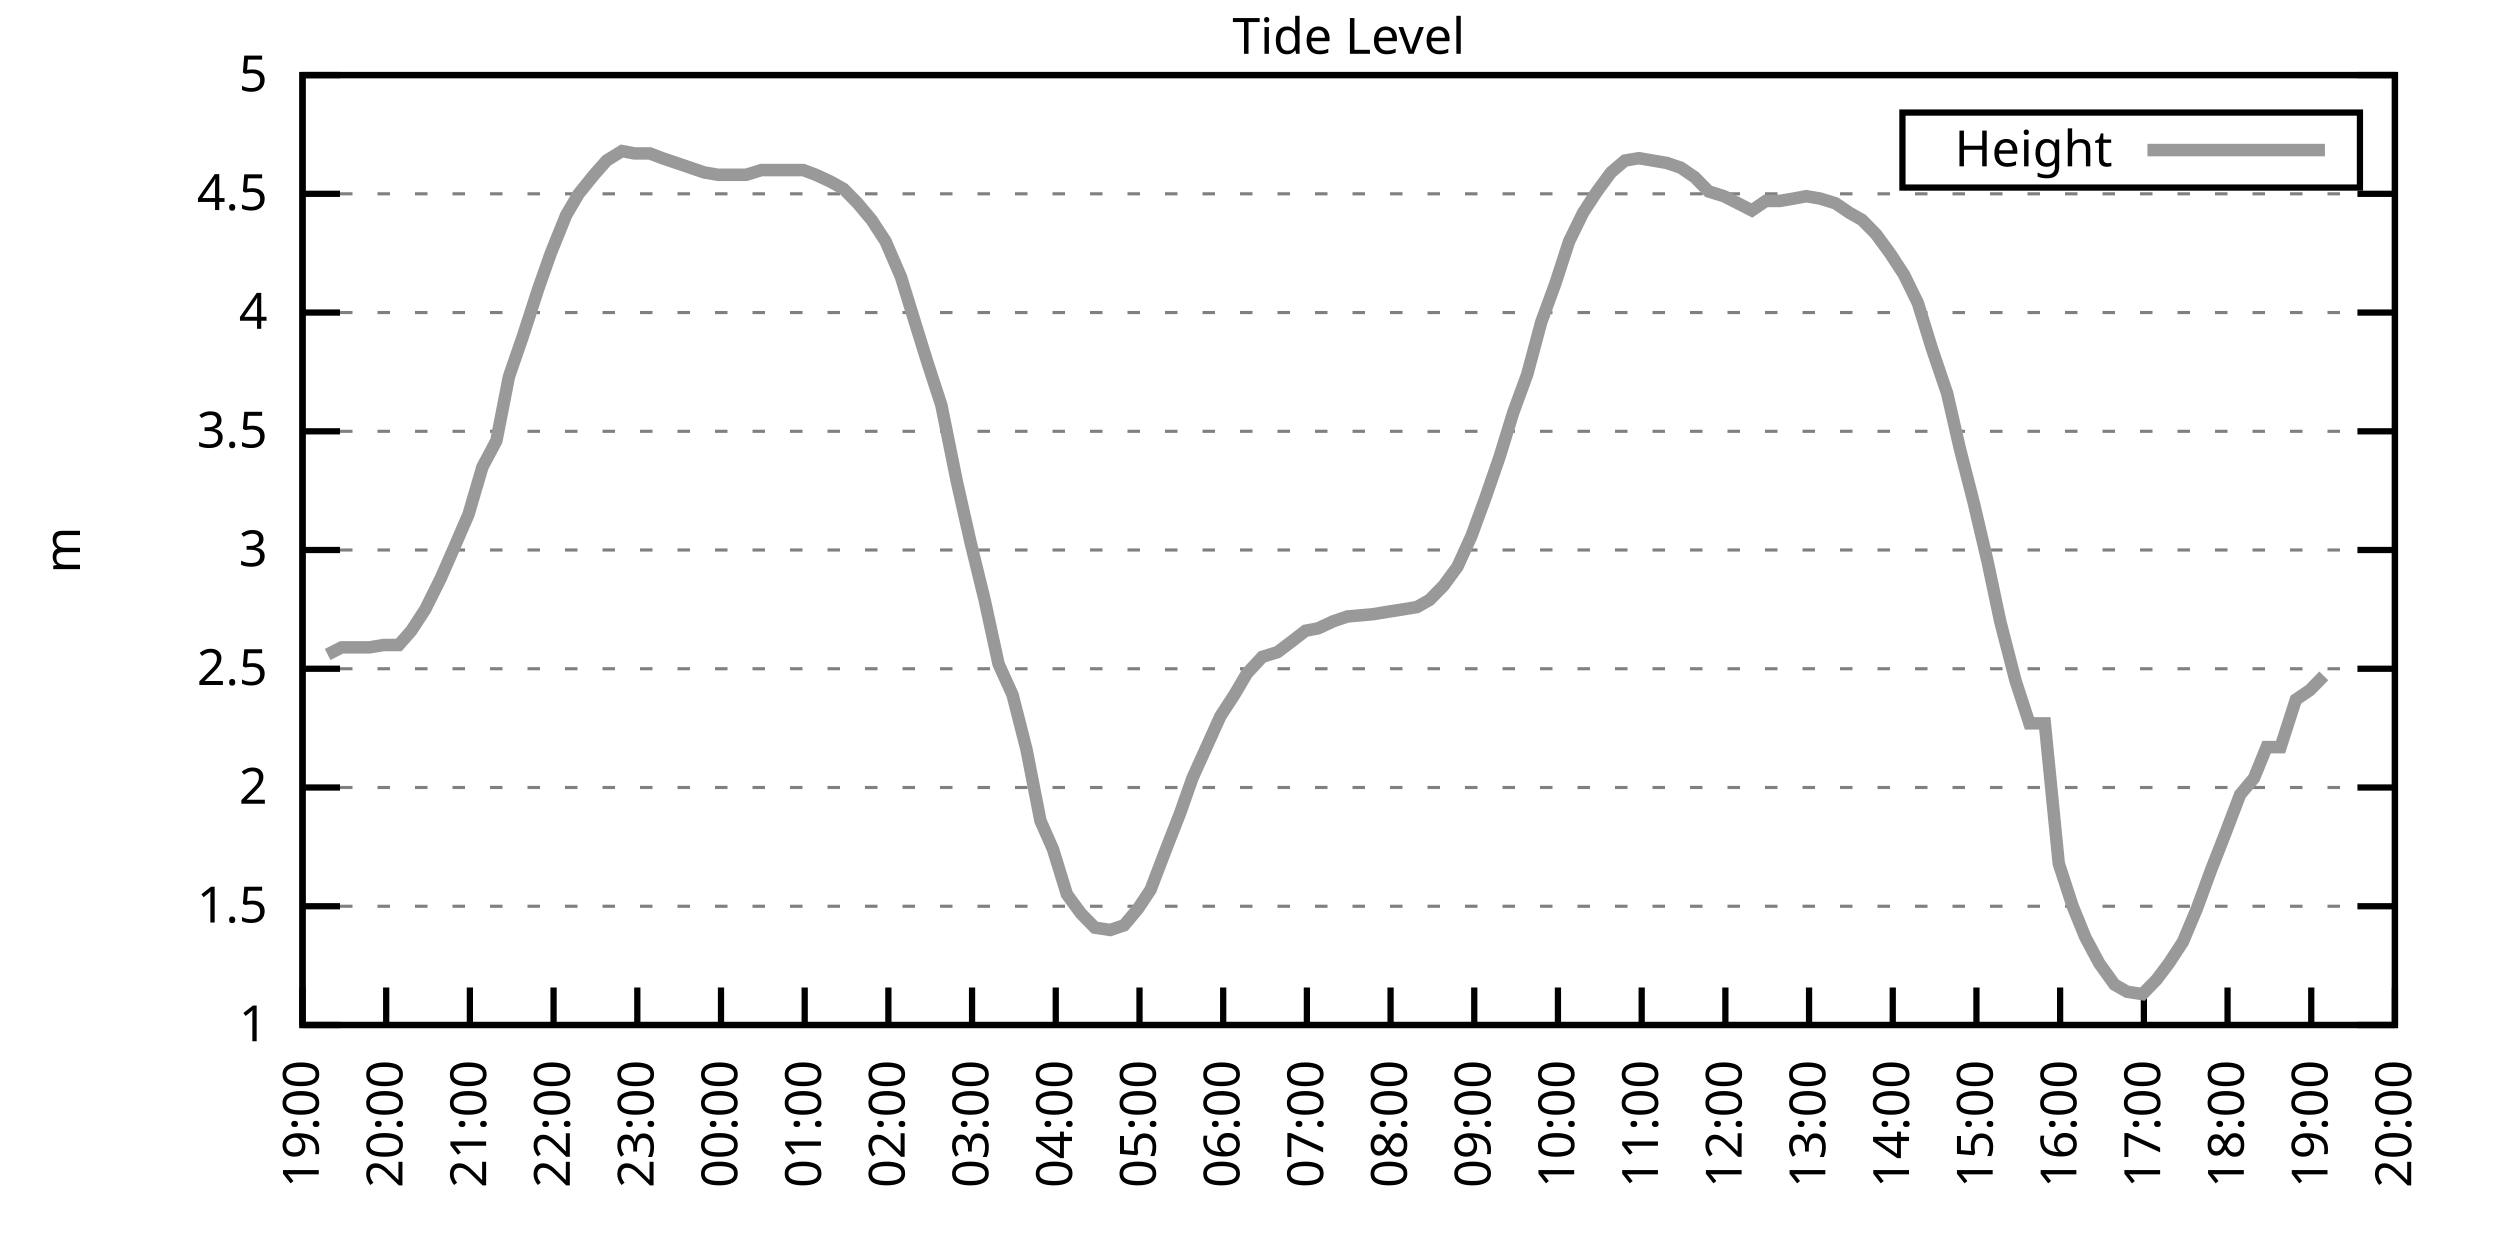
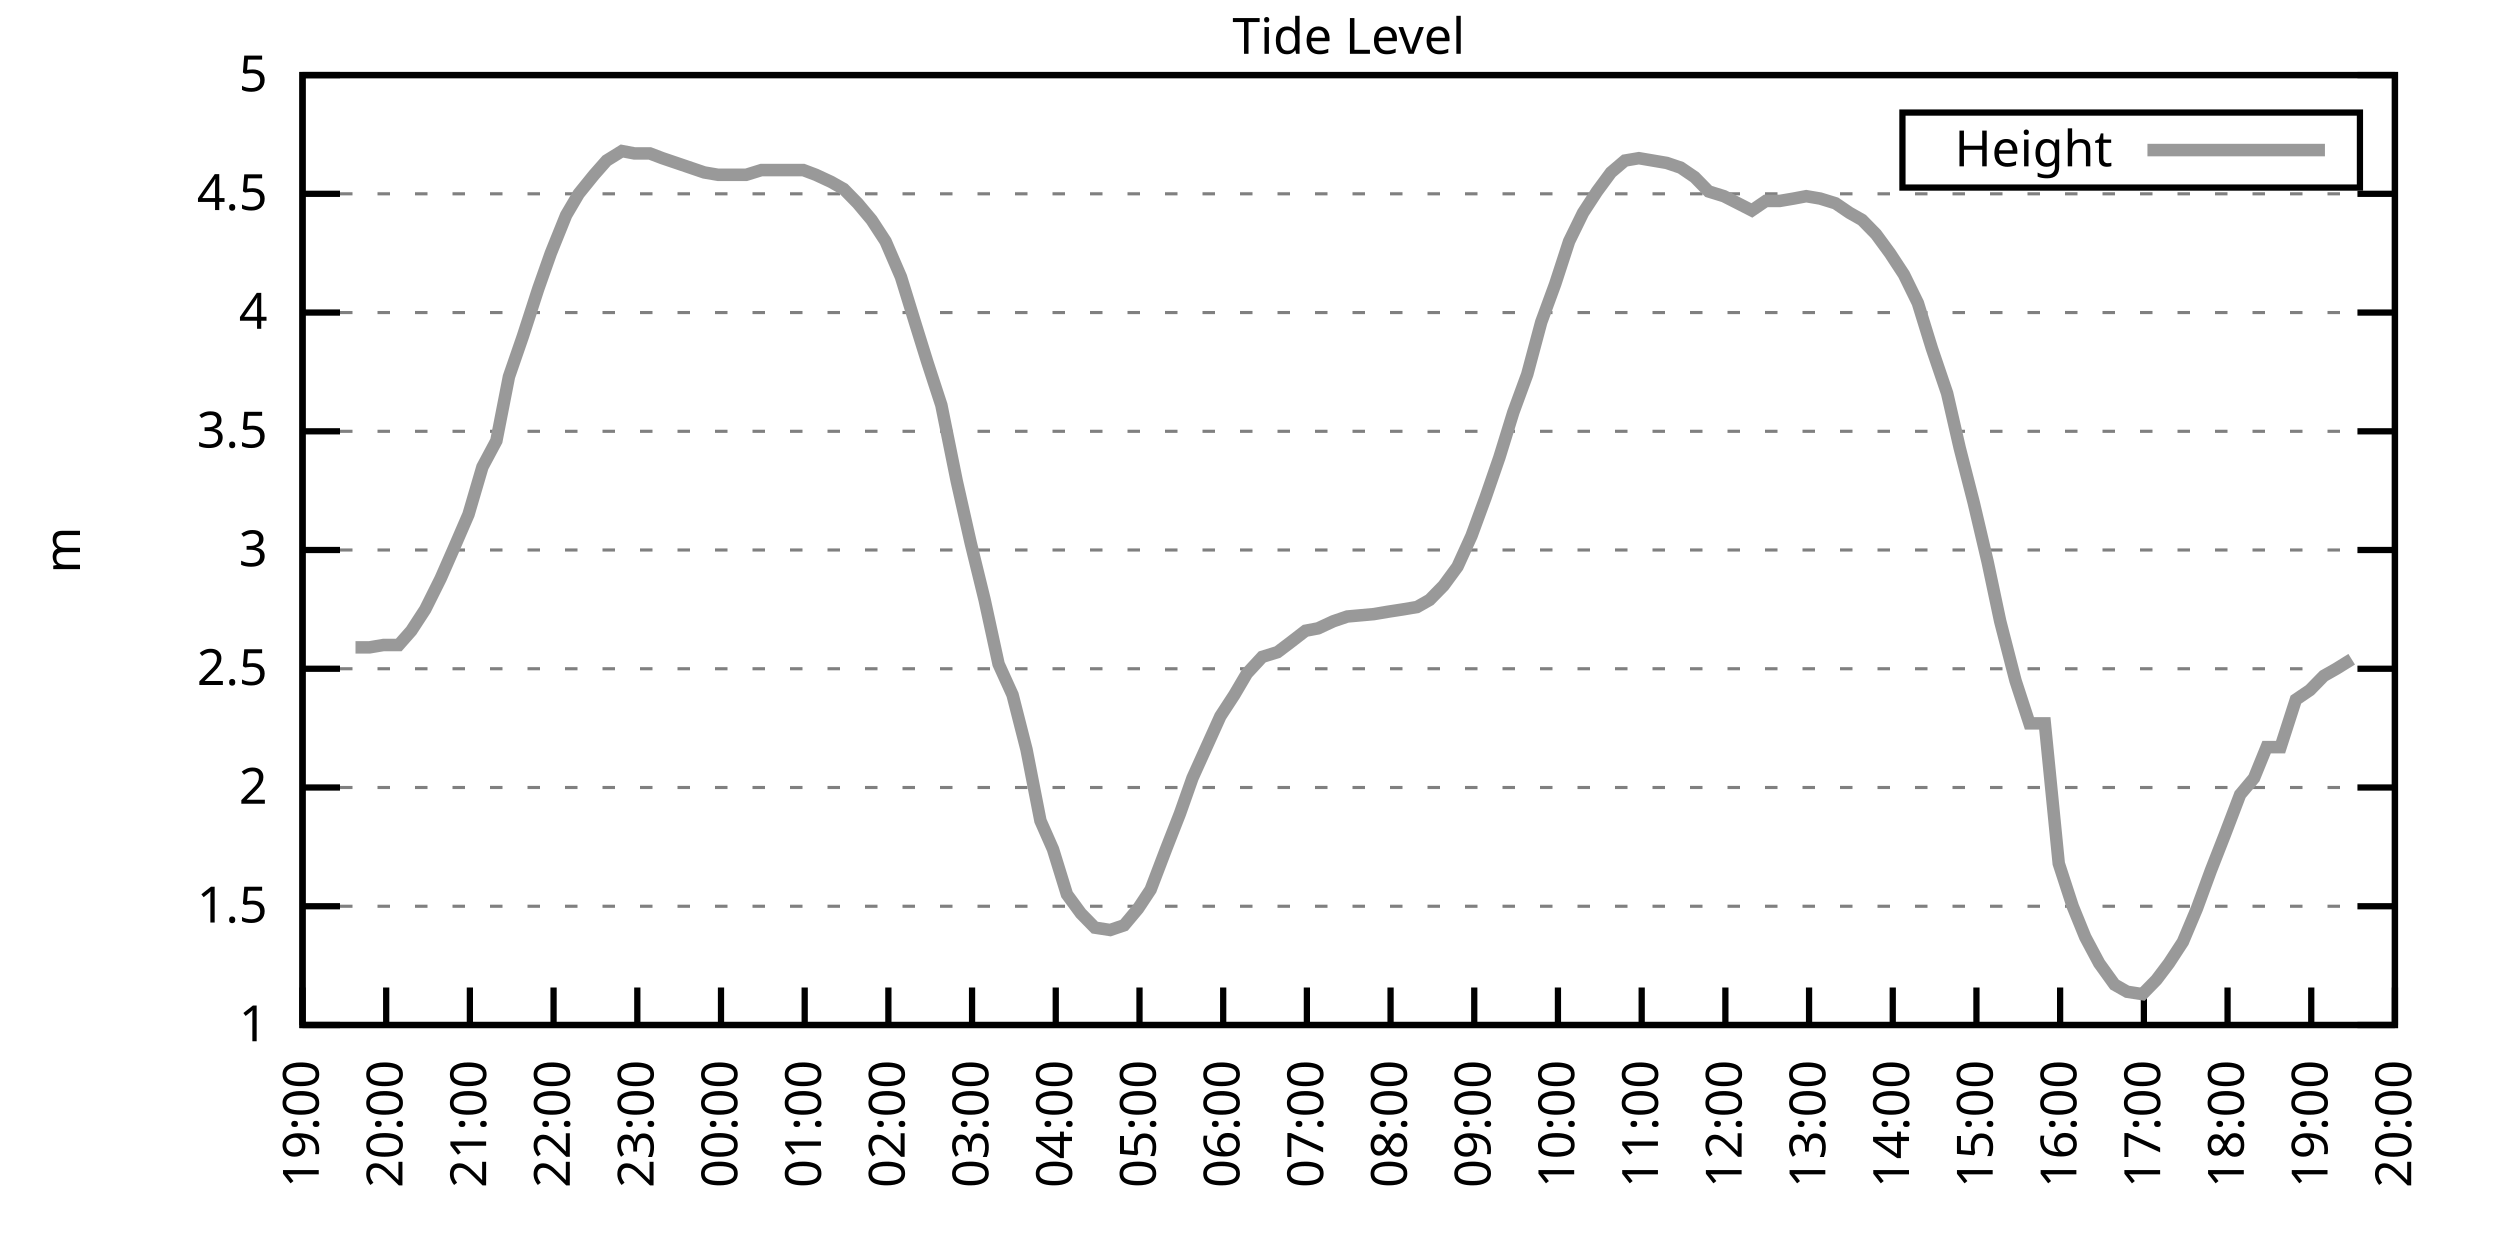
<svg xmlns="http://www.w3.org/2000/svg" xmlns:xlink="http://www.w3.org/1999/xlink" width="400" height="200" viewBox="0 0 400 200">
  <g id="gnuplot_canvas">
    <rect x="0" y="0" width="400" height="200" fill="none" />
    <defs>
      <circle id="gpDot" r="0.5" stroke-width="0.5" stroke="currentColor" />
      <path id="gpPt0" stroke-width="0.333" stroke="currentColor" d="M-1,0 h2 M0,-1 v2" />
      <path id="gpPt1" stroke-width="0.333" stroke="currentColor" d="M-1,-1 L1,1 M1,-1 L-1,1" />
      <path id="gpPt2" stroke-width="0.333" stroke="currentColor" d="M-1,0 L1,0 M0,-1 L0,1 M-1,-1 L1,1 M-1,1 L1,-1" />
      <rect id="gpPt3" stroke-width="0.333" stroke="currentColor" x="-1" y="-1" width="2" height="2" />
      <rect id="gpPt4" stroke-width="0.333" stroke="currentColor" fill="currentColor" x="-1" y="-1" width="2" height="2" />
      <circle id="gpPt5" stroke-width="0.333" stroke="currentColor" cx="0" cy="0" r="1" />
      <use xlink:href="#gpPt5" id="gpPt6" fill="currentColor" stroke="none" />
      <path id="gpPt7" stroke-width="0.333" stroke="currentColor" d="M0,-1.33 L-1.33,0.67 L1.33,0.67 z" />
      <use xlink:href="#gpPt7" id="gpPt8" fill="currentColor" stroke="none" />
      <use xlink:href="#gpPt7" id="gpPt9" stroke="currentColor" transform="rotate(180)" />
      <use xlink:href="#gpPt9" id="gpPt10" fill="currentColor" stroke="none" />
      <use xlink:href="#gpPt3" id="gpPt11" stroke="currentColor" transform="rotate(45)" />
      <use xlink:href="#gpPt11" id="gpPt12" fill="currentColor" stroke="none" />
      <path id="gpPt13" stroke-width="0.333" stroke="currentColor" d="M0,1.330 L1.265,0.411 L0.782,-1.067 L-0.782,-1.076 L-1.265,0.411 z" />
      <use xlink:href="#gpPt13" id="gpPt14" fill="currentColor" stroke="none" />
      <filter id="textbox" filterUnits="objectBoundingBox" x="0" y="0" height="1" width="1">
        <feFlood flood-color="white" flood-opacity="1" result="bgnd" />
        <feComposite in="SourceGraphic" in2="bgnd" operator="atop" />
      </filter>
      <filter id="greybox" filterUnits="objectBoundingBox" x="0" y="0" height="1" width="1">
        <feFlood flood-color="lightgrey" flood-opacity="1" result="grey" />
        <feComposite in="SourceGraphic" in2="grey" operator="atop" />
      </filter>
    </defs>
    <g fill="none" color="white" stroke="currentColor" stroke-width="1.00" stroke-linecap="butt" stroke-linejoin="miter">
</g>
    <g fill="none" color="black" stroke="currentColor" stroke-width="1.00" stroke-linecap="butt" stroke-linejoin="miter">
      <g stroke="none" shape-rendering="crispEdges">
        <polygon fill="rgb(255, 255, 255)" points="48.40,164.00 383.18,164.00 383.18,12.02 48.40,12.02 " />
      </g>
    </g>
    <g fill="none" color="black" stroke="currentColor" stroke-width="1.00" stroke-linecap="butt" stroke-linejoin="miter">
</g>
    <g fill="none" color="black" stroke="black" stroke-width="0.50" stroke-linecap="butt" stroke-linejoin="miter">
</g>
    <g fill="none" color="gray" stroke="currentColor" stroke-width="0.50" stroke-linecap="butt" stroke-linejoin="miter">
      <path stroke="gray" stroke-dasharray="2,4" class="gridline" d="M48.40,164.00 L383.19,164.00  " />
    </g>
    <g fill="none" color="gray" stroke="gray" stroke-width="1.00" stroke-linecap="butt" stroke-linejoin="miter">
</g>
    <g fill="none" color="black" stroke="currentColor" stroke-width="1.00" stroke-linecap="butt" stroke-linejoin="miter">
      <path stroke="black" d="M48.40,164.00 L54.40,164.00 M383.19,164.00 L377.19,164.00  " />
      <g transform="translate(42.80,166.60)" stroke="none" fill="black" font-family="Sans" font-size="8.00" text-anchor="end">
        <text>
          <tspan font-family="Sans"> 1</tspan>
        </text>
      </g>
    </g>
    <g fill="none" color="black" stroke="currentColor" stroke-width="1.00" stroke-linecap="butt" stroke-linejoin="miter">
</g>
    <g fill="none" color="black" stroke="black" stroke-width="0.50" stroke-linecap="butt" stroke-linejoin="miter">
</g>
    <g fill="none" color="gray" stroke="currentColor" stroke-width="0.50" stroke-linecap="butt" stroke-linejoin="miter">
      <path stroke="gray" stroke-dasharray="2,4" class="gridline" d="M48.40,145.00 L383.19,145.00  " />
    </g>
    <g fill="none" color="gray" stroke="gray" stroke-width="1.00" stroke-linecap="butt" stroke-linejoin="miter">
</g>
    <g fill="none" color="black" stroke="currentColor" stroke-width="1.00" stroke-linecap="butt" stroke-linejoin="miter">
      <path stroke="black" d="M48.40,145.00 L54.40,145.00 M383.19,145.00 L377.19,145.00  " />
      <g transform="translate(42.80,147.60)" stroke="none" fill="black" font-family="Sans" font-size="8.00" text-anchor="end">
        <text>
          <tspan font-family="Sans"> 1.5</tspan>
        </text>
      </g>
    </g>
    <g fill="none" color="black" stroke="currentColor" stroke-width="1.00" stroke-linecap="butt" stroke-linejoin="miter">
</g>
    <g fill="none" color="black" stroke="black" stroke-width="0.50" stroke-linecap="butt" stroke-linejoin="miter">
</g>
    <g fill="none" color="gray" stroke="currentColor" stroke-width="0.50" stroke-linecap="butt" stroke-linejoin="miter">
      <path stroke="gray" stroke-dasharray="2,4" class="gridline" d="M48.40,126.00 L383.19,126.00  " />
    </g>
    <g fill="none" color="gray" stroke="gray" stroke-width="1.00" stroke-linecap="butt" stroke-linejoin="miter">
</g>
    <g fill="none" color="black" stroke="currentColor" stroke-width="1.00" stroke-linecap="butt" stroke-linejoin="miter">
      <path stroke="black" d="M48.40,126.00 L54.40,126.00 M383.19,126.00 L377.19,126.00  " />
      <g transform="translate(42.80,128.60)" stroke="none" fill="black" font-family="Sans" font-size="8.00" text-anchor="end">
        <text>
          <tspan font-family="Sans"> 2</tspan>
        </text>
      </g>
    </g>
    <g fill="none" color="black" stroke="currentColor" stroke-width="1.00" stroke-linecap="butt" stroke-linejoin="miter">
</g>
    <g fill="none" color="black" stroke="black" stroke-width="0.50" stroke-linecap="butt" stroke-linejoin="miter">
</g>
    <g fill="none" color="gray" stroke="currentColor" stroke-width="0.50" stroke-linecap="butt" stroke-linejoin="miter">
      <path stroke="gray" stroke-dasharray="2,4" class="gridline" d="M48.40,107.00 L383.19,107.00  " />
    </g>
    <g fill="none" color="gray" stroke="gray" stroke-width="1.00" stroke-linecap="butt" stroke-linejoin="miter">
</g>
    <g fill="none" color="black" stroke="currentColor" stroke-width="1.00" stroke-linecap="butt" stroke-linejoin="miter">
      <path stroke="black" d="M48.40,107.00 L54.40,107.00 M383.19,107.00 L377.19,107.00  " />
      <g transform="translate(42.80,109.60)" stroke="none" fill="black" font-family="Sans" font-size="8.00" text-anchor="end">
        <text>
          <tspan font-family="Sans"> 2.5</tspan>
        </text>
      </g>
    </g>
    <g fill="none" color="black" stroke="currentColor" stroke-width="1.00" stroke-linecap="butt" stroke-linejoin="miter">
</g>
    <g fill="none" color="black" stroke="black" stroke-width="0.50" stroke-linecap="butt" stroke-linejoin="miter">
</g>
    <g fill="none" color="gray" stroke="currentColor" stroke-width="0.50" stroke-linecap="butt" stroke-linejoin="miter">
      <path stroke="gray" stroke-dasharray="2,4" class="gridline" d="M48.40,88.00 L383.19,88.00  " />
    </g>
    <g fill="none" color="gray" stroke="gray" stroke-width="1.00" stroke-linecap="butt" stroke-linejoin="miter">
</g>
    <g fill="none" color="black" stroke="currentColor" stroke-width="1.00" stroke-linecap="butt" stroke-linejoin="miter">
      <path stroke="black" d="M48.40,88.00 L54.40,88.00 M383.19,88.00 L377.19,88.00  " />
      <g transform="translate(42.80,90.60)" stroke="none" fill="black" font-family="Sans" font-size="8.00" text-anchor="end">
        <text>
          <tspan font-family="Sans"> 3</tspan>
        </text>
      </g>
    </g>
    <g fill="none" color="black" stroke="currentColor" stroke-width="1.00" stroke-linecap="butt" stroke-linejoin="miter">
</g>
    <g fill="none" color="black" stroke="black" stroke-width="0.50" stroke-linecap="butt" stroke-linejoin="miter">
</g>
    <g fill="none" color="gray" stroke="currentColor" stroke-width="0.50" stroke-linecap="butt" stroke-linejoin="miter">
      <path stroke="gray" stroke-dasharray="2,4" class="gridline" d="M48.40,69.01 L383.19,69.01  " />
    </g>
    <g fill="none" color="gray" stroke="gray" stroke-width="1.00" stroke-linecap="butt" stroke-linejoin="miter">
</g>
    <g fill="none" color="black" stroke="currentColor" stroke-width="1.00" stroke-linecap="butt" stroke-linejoin="miter">
      <path stroke="black" d="M48.40,69.01 L54.40,69.01 M383.19,69.01 L377.19,69.01  " />
      <g transform="translate(42.80,71.61)" stroke="none" fill="black" font-family="Sans" font-size="8.00" text-anchor="end">
        <text>
          <tspan font-family="Sans"> 3.5</tspan>
        </text>
      </g>
    </g>
    <g fill="none" color="black" stroke="currentColor" stroke-width="1.00" stroke-linecap="butt" stroke-linejoin="miter">
</g>
    <g fill="none" color="black" stroke="black" stroke-width="0.50" stroke-linecap="butt" stroke-linejoin="miter">
</g>
    <g fill="none" color="gray" stroke="currentColor" stroke-width="0.50" stroke-linecap="butt" stroke-linejoin="miter">
      <path stroke="gray" stroke-dasharray="2,4" class="gridline" d="M48.40,50.01 L383.19,50.01  " />
    </g>
    <g fill="none" color="gray" stroke="gray" stroke-width="1.00" stroke-linecap="butt" stroke-linejoin="miter">
</g>
    <g fill="none" color="black" stroke="currentColor" stroke-width="1.00" stroke-linecap="butt" stroke-linejoin="miter">
      <path stroke="black" d="M48.40,50.01 L54.40,50.01 M383.19,50.01 L377.19,50.01  " />
      <g transform="translate(42.80,52.61)" stroke="none" fill="black" font-family="Sans" font-size="8.00" text-anchor="end">
        <text>
          <tspan font-family="Sans"> 4</tspan>
        </text>
      </g>
    </g>
    <g fill="none" color="black" stroke="currentColor" stroke-width="1.00" stroke-linecap="butt" stroke-linejoin="miter">
</g>
    <g fill="none" color="black" stroke="black" stroke-width="0.50" stroke-linecap="butt" stroke-linejoin="miter">
</g>
    <g fill="none" color="gray" stroke="currentColor" stroke-width="0.50" stroke-linecap="butt" stroke-linejoin="miter">
      <path stroke="gray" stroke-dasharray="2,4" class="gridline" d="M48.40,31.01 L383.19,31.01  " />
    </g>
    <g fill="none" color="gray" stroke="gray" stroke-width="1.00" stroke-linecap="butt" stroke-linejoin="miter">
</g>
    <g fill="none" color="black" stroke="currentColor" stroke-width="1.00" stroke-linecap="butt" stroke-linejoin="miter">
      <path stroke="black" d="M48.40,31.01 L54.40,31.01 M383.19,31.01 L377.19,31.01  " />
      <g transform="translate(42.80,33.61)" stroke="none" fill="black" font-family="Sans" font-size="8.00" text-anchor="end">
        <text>
          <tspan font-family="Sans"> 4.5</tspan>
        </text>
      </g>
    </g>
    <g fill="none" color="black" stroke="currentColor" stroke-width="1.00" stroke-linecap="butt" stroke-linejoin="miter">
</g>
    <g fill="none" color="black" stroke="black" stroke-width="0.50" stroke-linecap="butt" stroke-linejoin="miter">
</g>
    <g fill="none" color="gray" stroke="currentColor" stroke-width="0.50" stroke-linecap="butt" stroke-linejoin="miter">
      <path stroke="gray" stroke-dasharray="2,4" class="gridline" d="M48.40,12.01 L383.19,12.01  " />
    </g>
    <g fill="none" color="gray" stroke="gray" stroke-width="1.00" stroke-linecap="butt" stroke-linejoin="miter">
</g>
    <g fill="none" color="black" stroke="currentColor" stroke-width="1.00" stroke-linecap="butt" stroke-linejoin="miter">
      <path stroke="black" d="M48.40,12.01 L54.40,12.01 M383.19,12.01 L377.19,12.01  " />
      <g transform="translate(42.80,14.61)" stroke="none" fill="black" font-family="Sans" font-size="8.00" text-anchor="end">
        <text>
          <tspan font-family="Sans"> 5</tspan>
        </text>
      </g>
    </g>
    <g fill="none" color="black" stroke="currentColor" stroke-width="1.00" stroke-linecap="butt" stroke-linejoin="miter">
      <path stroke="black" d="M48.40,164.00 L48.40,158.00  " />
      <g transform="translate(51.00,169.60) rotate(270.00)" stroke="none" fill="black" font-family="Sans" font-size="8.00" text-anchor="end">
        <text>
          <tspan font-family="Sans">19:00</tspan>
        </text>
      </g>
    </g>
    <g fill="none" color="black" stroke="currentColor" stroke-width="1.00" stroke-linecap="butt" stroke-linejoin="miter">
      <path stroke="black" d="M61.79,164.00 L61.79,158.00  " />
      <g transform="translate(64.39,169.60) rotate(270.00)" stroke="none" fill="black" font-family="Sans" font-size="8.00" text-anchor="end">
        <text>
          <tspan font-family="Sans">20:00</tspan>
        </text>
      </g>
    </g>
    <g fill="none" color="black" stroke="currentColor" stroke-width="1.00" stroke-linecap="butt" stroke-linejoin="miter">
      <path stroke="black" d="M75.18,164.00 L75.18,158.00  " />
      <g transform="translate(77.78,169.60) rotate(270.00)" stroke="none" fill="black" font-family="Sans" font-size="8.00" text-anchor="end">
        <text>
          <tspan font-family="Sans">21:00</tspan>
        </text>
      </g>
    </g>
    <g fill="none" color="black" stroke="currentColor" stroke-width="1.00" stroke-linecap="butt" stroke-linejoin="miter">
      <path stroke="black" d="M88.57,164.00 L88.57,158.00  " />
      <g transform="translate(91.17,169.60) rotate(270.00)" stroke="none" fill="black" font-family="Sans" font-size="8.00" text-anchor="end">
        <text>
          <tspan font-family="Sans">22:00</tspan>
        </text>
      </g>
    </g>
    <g fill="none" color="black" stroke="currentColor" stroke-width="1.00" stroke-linecap="butt" stroke-linejoin="miter">
      <path stroke="black" d="M101.97,164.00 L101.97,158.00  " />
      <g transform="translate(104.57,169.60) rotate(270.00)" stroke="none" fill="black" font-family="Sans" font-size="8.00" text-anchor="end">
        <text>
          <tspan font-family="Sans">23:00</tspan>
        </text>
      </g>
    </g>
    <g fill="none" color="black" stroke="currentColor" stroke-width="1.00" stroke-linecap="butt" stroke-linejoin="miter">
      <path stroke="black" d="M115.36,164.00 L115.36,158.00  " />
      <g transform="translate(117.96,169.60) rotate(270.00)" stroke="none" fill="black" font-family="Sans" font-size="8.00" text-anchor="end">
        <text>
          <tspan font-family="Sans">00:00</tspan>
        </text>
      </g>
    </g>
    <g fill="none" color="black" stroke="currentColor" stroke-width="1.00" stroke-linecap="butt" stroke-linejoin="miter">
      <path stroke="black" d="M128.75,164.00 L128.75,158.00  " />
      <g transform="translate(131.35,169.60) rotate(270.00)" stroke="none" fill="black" font-family="Sans" font-size="8.00" text-anchor="end">
        <text>
          <tspan font-family="Sans">01:00</tspan>
        </text>
      </g>
    </g>
    <g fill="none" color="black" stroke="currentColor" stroke-width="1.00" stroke-linecap="butt" stroke-linejoin="miter">
      <path stroke="black" d="M142.14,164.00 L142.14,158.00  " />
      <g transform="translate(144.74,169.60) rotate(270.00)" stroke="none" fill="black" font-family="Sans" font-size="8.00" text-anchor="end">
        <text>
          <tspan font-family="Sans">02:00</tspan>
        </text>
      </g>
    </g>
    <g fill="none" color="black" stroke="currentColor" stroke-width="1.00" stroke-linecap="butt" stroke-linejoin="miter">
      <path stroke="black" d="M155.53,164.00 L155.53,158.00  " />
      <g transform="translate(158.13,169.60) rotate(270.00)" stroke="none" fill="black" font-family="Sans" font-size="8.00" text-anchor="end">
        <text>
          <tspan font-family="Sans">03:00</tspan>
        </text>
      </g>
    </g>
    <g fill="none" color="black" stroke="currentColor" stroke-width="1.00" stroke-linecap="butt" stroke-linejoin="miter">
      <path stroke="black" d="M168.92,164.00 L168.92,158.00  " />
      <g transform="translate(171.52,169.60) rotate(270.00)" stroke="none" fill="black" font-family="Sans" font-size="8.00" text-anchor="end">
        <text>
          <tspan font-family="Sans">04:00</tspan>
        </text>
      </g>
    </g>
    <g fill="none" color="black" stroke="currentColor" stroke-width="1.00" stroke-linecap="butt" stroke-linejoin="miter">
      <path stroke="black" d="M182.32,164.00 L182.32,158.00  " />
      <g transform="translate(184.92,169.60) rotate(270.00)" stroke="none" fill="black" font-family="Sans" font-size="8.00" text-anchor="end">
        <text>
          <tspan font-family="Sans">05:00</tspan>
        </text>
      </g>
    </g>
    <g fill="none" color="black" stroke="currentColor" stroke-width="1.00" stroke-linecap="butt" stroke-linejoin="miter">
      <path stroke="black" d="M195.71,164.00 L195.71,158.00  " />
      <g transform="translate(198.31,169.60) rotate(270.00)" stroke="none" fill="black" font-family="Sans" font-size="8.00" text-anchor="end">
        <text>
          <tspan font-family="Sans">06:00</tspan>
        </text>
      </g>
    </g>
    <g fill="none" color="black" stroke="currentColor" stroke-width="1.00" stroke-linecap="butt" stroke-linejoin="miter">
      <path stroke="black" d="M209.10,164.00 L209.10,158.00  " />
      <g transform="translate(211.70,169.60) rotate(270.00)" stroke="none" fill="black" font-family="Sans" font-size="8.00" text-anchor="end">
        <text>
          <tspan font-family="Sans">07:00</tspan>
        </text>
      </g>
    </g>
    <g fill="none" color="black" stroke="currentColor" stroke-width="1.00" stroke-linecap="butt" stroke-linejoin="miter">
      <path stroke="black" d="M222.49,164.00 L222.49,158.00  " />
      <g transform="translate(225.09,169.60) rotate(270.00)" stroke="none" fill="black" font-family="Sans" font-size="8.00" text-anchor="end">
        <text>
          <tspan font-family="Sans">08:00</tspan>
        </text>
      </g>
    </g>
    <g fill="none" color="black" stroke="currentColor" stroke-width="1.00" stroke-linecap="butt" stroke-linejoin="miter">
      <path stroke="black" d="M235.88,164.00 L235.88,158.00  " />
      <g transform="translate(238.48,169.60) rotate(270.00)" stroke="none" fill="black" font-family="Sans" font-size="8.00" text-anchor="end">
        <text>
          <tspan font-family="Sans">09:00</tspan>
        </text>
      </g>
    </g>
    <g fill="none" color="black" stroke="currentColor" stroke-width="1.00" stroke-linecap="butt" stroke-linejoin="miter">
      <path stroke="black" d="M249.27,164.00 L249.27,158.00  " />
      <g transform="translate(251.87,169.60) rotate(270.00)" stroke="none" fill="black" font-family="Sans" font-size="8.00" text-anchor="end">
        <text>
          <tspan font-family="Sans">10:00</tspan>
        </text>
      </g>
    </g>
    <g fill="none" color="black" stroke="currentColor" stroke-width="1.00" stroke-linecap="butt" stroke-linejoin="miter">
      <path stroke="black" d="M262.67,164.00 L262.67,158.00  " />
      <g transform="translate(265.27,169.60) rotate(270.00)" stroke="none" fill="black" font-family="Sans" font-size="8.00" text-anchor="end">
        <text>
          <tspan font-family="Sans">11:00</tspan>
        </text>
      </g>
    </g>
    <g fill="none" color="black" stroke="currentColor" stroke-width="1.00" stroke-linecap="butt" stroke-linejoin="miter">
      <path stroke="black" d="M276.06,164.00 L276.06,158.00  " />
      <g transform="translate(278.66,169.60) rotate(270.00)" stroke="none" fill="black" font-family="Sans" font-size="8.00" text-anchor="end">
        <text>
          <tspan font-family="Sans">12:00</tspan>
        </text>
      </g>
    </g>
    <g fill="none" color="black" stroke="currentColor" stroke-width="1.00" stroke-linecap="butt" stroke-linejoin="miter">
      <path stroke="black" d="M289.45,164.00 L289.45,158.00  " />
      <g transform="translate(292.05,169.60) rotate(270.00)" stroke="none" fill="black" font-family="Sans" font-size="8.00" text-anchor="end">
        <text>
          <tspan font-family="Sans">13:00</tspan>
        </text>
      </g>
    </g>
    <g fill="none" color="black" stroke="currentColor" stroke-width="1.00" stroke-linecap="butt" stroke-linejoin="miter">
      <path stroke="black" d="M302.84,164.00 L302.84,158.00  " />
      <g transform="translate(305.44,169.60) rotate(270.00)" stroke="none" fill="black" font-family="Sans" font-size="8.00" text-anchor="end">
        <text>
          <tspan font-family="Sans">14:00</tspan>
        </text>
      </g>
    </g>
    <g fill="none" color="black" stroke="currentColor" stroke-width="1.00" stroke-linecap="butt" stroke-linejoin="miter">
      <path stroke="black" d="M316.23,164.00 L316.23,158.00  " />
      <g transform="translate(318.83,169.60) rotate(270.00)" stroke="none" fill="black" font-family="Sans" font-size="8.00" text-anchor="end">
        <text>
          <tspan font-family="Sans">15:00</tspan>
        </text>
      </g>
    </g>
    <g fill="none" color="black" stroke="currentColor" stroke-width="1.00" stroke-linecap="butt" stroke-linejoin="miter">
      <path stroke="black" d="M329.62,164.00 L329.62,158.00  " />
      <g transform="translate(332.22,169.60) rotate(270.00)" stroke="none" fill="black" font-family="Sans" font-size="8.00" text-anchor="end">
        <text>
          <tspan font-family="Sans">16:00</tspan>
        </text>
      </g>
    </g>
    <g fill="none" color="black" stroke="currentColor" stroke-width="1.00" stroke-linecap="butt" stroke-linejoin="miter">
      <path stroke="black" d="M343.02,164.00 L343.02,158.00  " />
      <g transform="translate(345.62,169.60) rotate(270.00)" stroke="none" fill="black" font-family="Sans" font-size="8.00" text-anchor="end">
        <text>
          <tspan font-family="Sans">17:00</tspan>
        </text>
      </g>
    </g>
    <g fill="none" color="black" stroke="currentColor" stroke-width="1.00" stroke-linecap="butt" stroke-linejoin="miter">
      <path stroke="black" d="M356.41,164.00 L356.41,158.00  " />
      <g transform="translate(359.01,169.60) rotate(270.00)" stroke="none" fill="black" font-family="Sans" font-size="8.00" text-anchor="end">
        <text>
          <tspan font-family="Sans">18:00</tspan>
        </text>
      </g>
    </g>
    <g fill="none" color="black" stroke="currentColor" stroke-width="1.00" stroke-linecap="butt" stroke-linejoin="miter">
      <path stroke="black" d="M369.80,164.00 L369.80,158.00  " />
      <g transform="translate(372.40,169.60) rotate(270.00)" stroke="none" fill="black" font-family="Sans" font-size="8.00" text-anchor="end">
        <text>
          <tspan font-family="Sans">19:00</tspan>
        </text>
      </g>
    </g>
    <g fill="none" color="black" stroke="currentColor" stroke-width="1.00" stroke-linecap="butt" stroke-linejoin="miter">
      <path stroke="black" d="M383.19,164.00 L383.19,158.00  " />
      <g transform="translate(385.79,169.60) rotate(270.00)" stroke="none" fill="black" font-family="Sans" font-size="8.00" text-anchor="end">
        <text>
          <tspan font-family="Sans">20:00</tspan>
        </text>
      </g>
    </g>
    <g fill="none" color="black" stroke="currentColor" stroke-width="1.00" stroke-linecap="butt" stroke-linejoin="miter">
</g>
    <g fill="none" color="black" stroke="currentColor" stroke-width="1.00" stroke-linecap="butt" stroke-linejoin="miter">
      <path stroke="black" d="M48.40,12.01 L48.40,164.00 L383.19,164.00 L383.19,12.01 L48.40,12.01 Z  " />
    </g>
    <g fill="none" color="black" stroke="currentColor" stroke-width="1.00" stroke-linecap="butt" stroke-linejoin="miter">
</g>
    <g fill="none" color="black" stroke="currentColor" stroke-width="1.00" stroke-linecap="butt" stroke-linejoin="miter">
      <path stroke="black" d="M304.39,30.01 L304.39,18.01 L377.59,18.01 L377.59,30.01 L304.39,30.01 Z  " />
    </g>
    <g id="Tide_level_plot_1">
      <g fill="none" color="white" stroke="black" stroke-width="2.00" stroke-linecap="butt" stroke-linejoin="miter">
</g>
      <g fill="none" color="black" stroke="currentColor" stroke-width="2.00" stroke-linecap="butt" stroke-linejoin="miter">
        <g transform="translate(337.99,26.61)" stroke="none" fill="black" font-family="Sans" font-size="8.00" text-anchor="end">
          <text>
            <tspan font-family="Sans">Height</tspan>
          </text>
        </g>
      </g>
      <g fill="none" color="black" stroke="currentColor" stroke-width="2.00" stroke-linecap="butt" stroke-linejoin="miter">
-         <path stroke="rgb(153, 153, 153)" d="M343.59,24.01 L371.99,24.01 M52.42,104.72 L54.65,103.58 L56.88,103.58 L59.11,103.58 L61.35,103.20 L63.80,103.20   L65.81,100.92 L68.04,97.50 L70.50,92.56 L72.50,88.00 L74.96,82.31 L77.19,74.71 L79.42,70.53 L81.43,60.27   L83.66,53.81 L86.12,46.21 L88.13,40.51 L90.58,34.43 L92.59,31.01 L95.05,27.97 L97.06,25.69 L99.51,24.17   L101.52,24.55 L103.98,24.55 L105.98,25.31 L108.22,26.07 L110.45,26.83 L112.68,27.59 L114.91,27.97 L117.14,27.97   L119.38,27.97 L121.83,27.21 L123.84,27.21 L126.29,27.21 L128.53,27.21 L130.54,27.97 L132.99,29.11 L135.00,30.25   L137.23,32.53 L139.46,35.19 L141.69,38.61 L144.15,44.31 L146.38,51.53 L148.39,57.99 L150.62,64.83 L153.08,76.99   L155.31,86.87 L157.54,95.98 L159.77,106.24 L162.01,111.18 L164.24,119.92 L166.47,131.32 L168.48,135.88 L170.71,143.10   L172.94,146.14 L175.17,148.42 L177.63,148.80 L179.86,148.04 L182.09,145.38 L184.10,142.34 L186.56,135.88 L188.79,130.18   L190.80,124.48 L193.03,119.54 L195.26,114.60 L197.49,111.18 L199.50,107.76 L201.96,105.10 L204.41,104.34 L206.42,102.82   L208.88,100.92 L210.88,100.54 L213.34,99.40 L215.57,98.64 L219.81,98.26 L222.04,97.88 L224.50,97.50 L226.73,97.12   L228.74,95.98 L230.97,93.70 L233.20,90.66 L235.44,85.73 L237.67,79.65 L239.90,73.19 L242.13,65.97 L244.36,59.89   L246.60,51.53 L248.83,45.45 L251.06,38.61 L253.29,34.05 L255.52,30.63 L257.76,27.59 L259.99,25.69 L262.22,25.31   L266.68,26.07 L268.92,26.83 L271.15,28.35 L273.38,30.63 L275.83,31.39 L278.07,32.53 L280.30,33.67 L282.53,32.15   L284.76,32.15 L286.99,31.77 L289.00,31.39 L291.23,31.77 L293.69,32.53 L295.92,34.05 L297.93,35.19 L300.16,37.47   L302.39,40.51 L304.63,43.93 L306.86,48.49 L309.09,55.71 L311.54,62.93 L313.55,71.67 L315.79,80.41 L318.02,89.90   L320.03,99.40 L322.48,108.90 L324.71,115.74 L327.17,115.74 L329.40,138.16 L331.63,145.00 L333.64,149.94 L335.87,154.12   L338.33,157.54 L340.34,158.68 L342.79,159.06 L345.02,156.78 L347.03,154.12 L349.26,150.70 L351.50,145.38 L353.73,139.30   L355.96,133.60 L358.42,127.14 L360.65,124.48 L362.66,119.54 L364.89,119.54 L367.34,111.94 L369.58,110.42 L371.81,108.14    " />
+         <path stroke="rgb(153, 153, 153)" d="M343.59,24.01 L371.99,24.01 M56.88,103.58 L59.11,103.58 L61.35,103.20 L63.80,103.20 L65.81,100.92 L68.04,97.50   L70.50,92.56 L72.50,88.00 L74.96,82.31 L77.19,74.71 L79.42,70.53 L81.43,60.27 L83.66,53.81 L86.12,46.21   L88.13,40.51 L90.58,34.43 L92.59,31.01 L95.05,27.97 L97.06,25.69 L99.51,24.17 L101.52,24.55 L103.98,24.55   L105.98,25.31 L108.22,26.07 L110.45,26.83 L112.68,27.59 L114.91,27.97 L117.14,27.97 L119.38,27.97 L121.83,27.21   L123.84,27.21 L126.29,27.21 L128.53,27.21 L130.54,27.97 L132.99,29.11 L135.00,30.25 L137.23,32.53 L139.46,35.19   L141.69,38.61 L144.15,44.31 L146.38,51.53 L148.39,57.99 L150.62,64.83 L153.08,76.99 L155.31,86.87 L157.54,95.98   L159.77,106.24 L162.01,111.18 L164.24,119.92 L166.47,131.32 L168.48,135.88 L170.71,143.10 L172.94,146.14 L175.17,148.42   L177.63,148.80 L179.86,148.04 L182.09,145.38 L184.10,142.34 L186.56,135.88 L188.79,130.18 L190.80,124.48 L193.03,119.54   L195.26,114.60 L197.49,111.18 L199.50,107.76 L201.96,105.10 L204.41,104.34 L206.42,102.82 L208.88,100.92 L210.88,100.54   L213.34,99.40 L215.57,98.64 L219.81,98.26 L222.04,97.88 L224.50,97.50 L226.73,97.12 L228.74,95.98 L230.97,93.70   L233.20,90.66 L235.44,85.73 L237.67,79.65 L239.90,73.19 L242.13,65.97 L244.36,59.89 L246.60,51.53 L248.83,45.45   L251.06,38.61 L253.29,34.05 L255.52,30.63 L257.76,27.59 L259.99,25.69 L262.22,25.31 L266.68,26.07 L268.92,26.83   L271.15,28.35 L273.38,30.63 L275.83,31.39 L278.07,32.53 L280.30,33.67 L282.53,32.15 L284.76,32.15 L286.99,31.77   L289.00,31.39 L291.23,31.77 L293.69,32.53 L295.92,34.05 L297.93,35.19 L300.16,37.47 L302.39,40.51 L304.63,43.93   L306.86,48.49 L309.09,55.71 L311.54,62.93 L313.55,71.67 L315.79,80.41 L318.02,89.90 L320.03,99.40 L322.48,108.90   L324.71,115.74 L327.17,115.74 L329.40,138.16 L331.63,145.00 L333.64,149.94 L335.87,154.12 L338.33,157.54 L340.34,158.68   L342.79,159.06 L345.02,156.78 L347.03,154.12 L349.26,150.70 L351.50,145.38 L353.73,139.30 L355.96,133.60 L358.42,127.14   L360.65,124.48 L362.66,119.54 L364.89,119.54 L367.34,111.94 L369.58,110.42 L371.81,108.14 L373.82,107.00 L376.27,105.48    " />
      </g>
    </g>
    <g fill="none" color="black" stroke="currentColor" stroke-width="2.00" stroke-linecap="butt" stroke-linejoin="miter">
</g>
    <g fill="none" color="black" stroke="black" stroke-width="1.00" stroke-linecap="butt" stroke-linejoin="miter">
</g>
    <g fill="none" color="black" stroke="currentColor" stroke-width="1.00" stroke-linecap="butt" stroke-linejoin="miter">
      <path stroke="black" d="M48.40,12.01 L48.40,164.00 L383.19,164.00 L383.19,12.01 L48.40,12.01 Z  " />
      <g transform="translate(12.80,88.01) rotate(270.00)" stroke="none" fill="black" font-family="Sans" font-size="8.00" text-anchor="middle">
        <text>
          <tspan font-family="Sans">m</tspan>
        </text>
      </g>
    </g>
    <g fill="none" color="black" stroke="currentColor" stroke-width="1.00" stroke-linecap="butt" stroke-linejoin="miter">
</g>
    <g fill="none" color="black" stroke="currentColor" stroke-width="1.00" stroke-linecap="butt" stroke-linejoin="miter">
      <g transform="translate(215.79,8.61)" stroke="none" fill="black" font-family="Sans" font-size="8.00" text-anchor="middle">
        <text>
          <tspan font-family="Sans">Tide Level</tspan>
        </text>
      </g>
    </g>
    <g fill="none" color="black" stroke="currentColor" stroke-width="1.00" stroke-linecap="butt" stroke-linejoin="miter">
</g>
  </g>
</svg>
